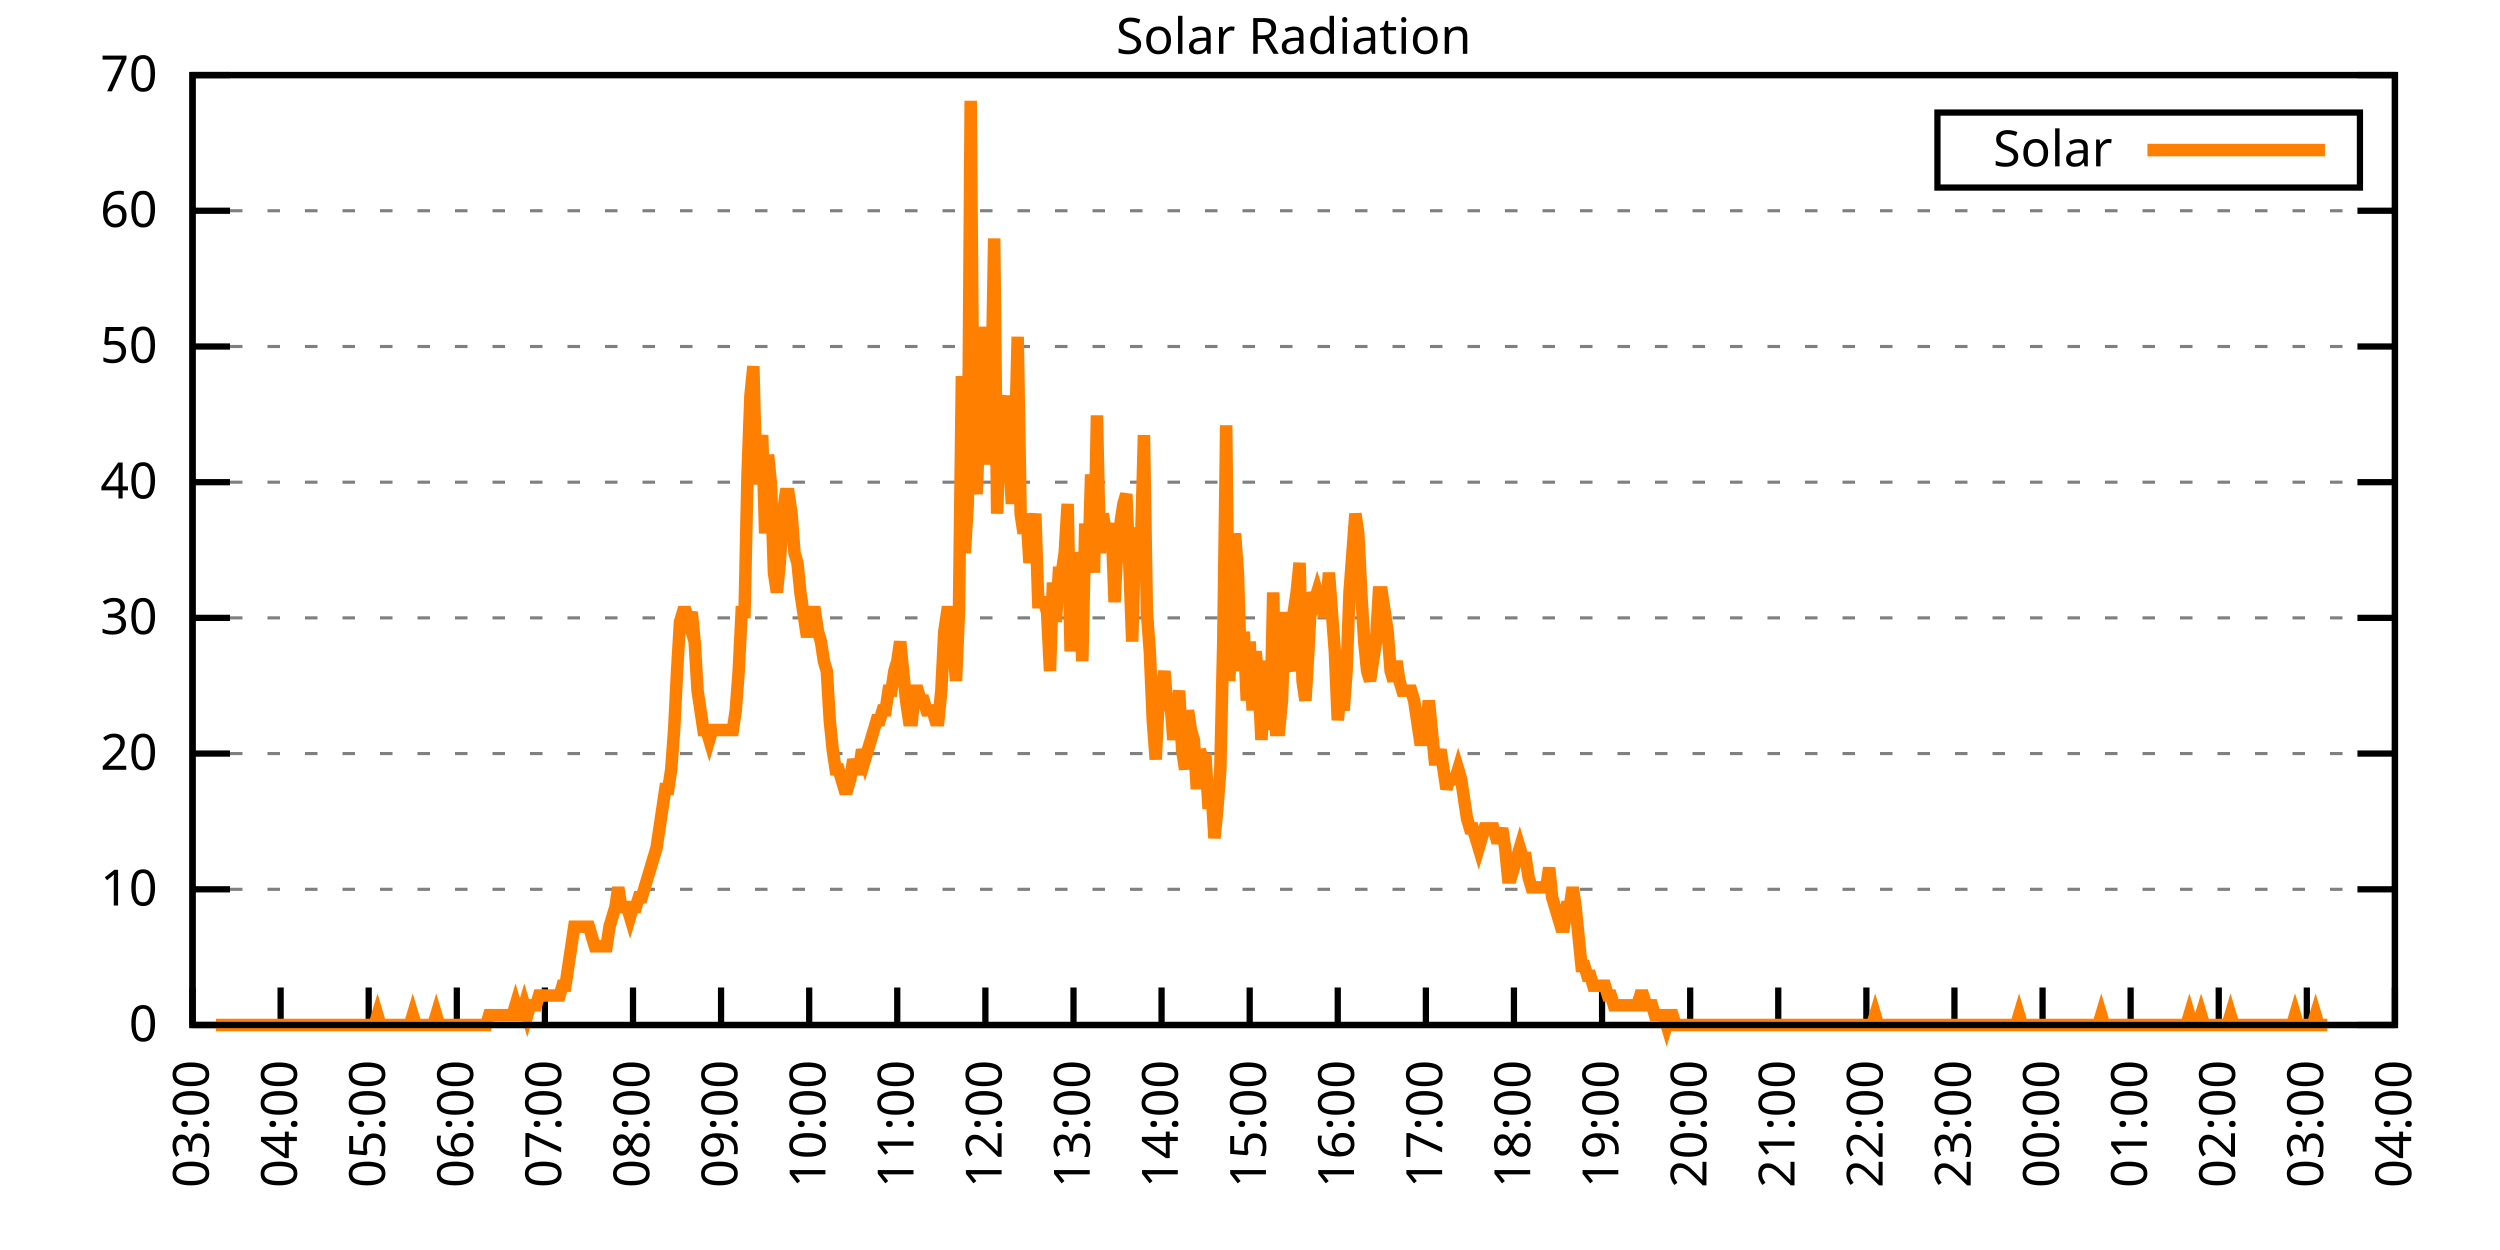
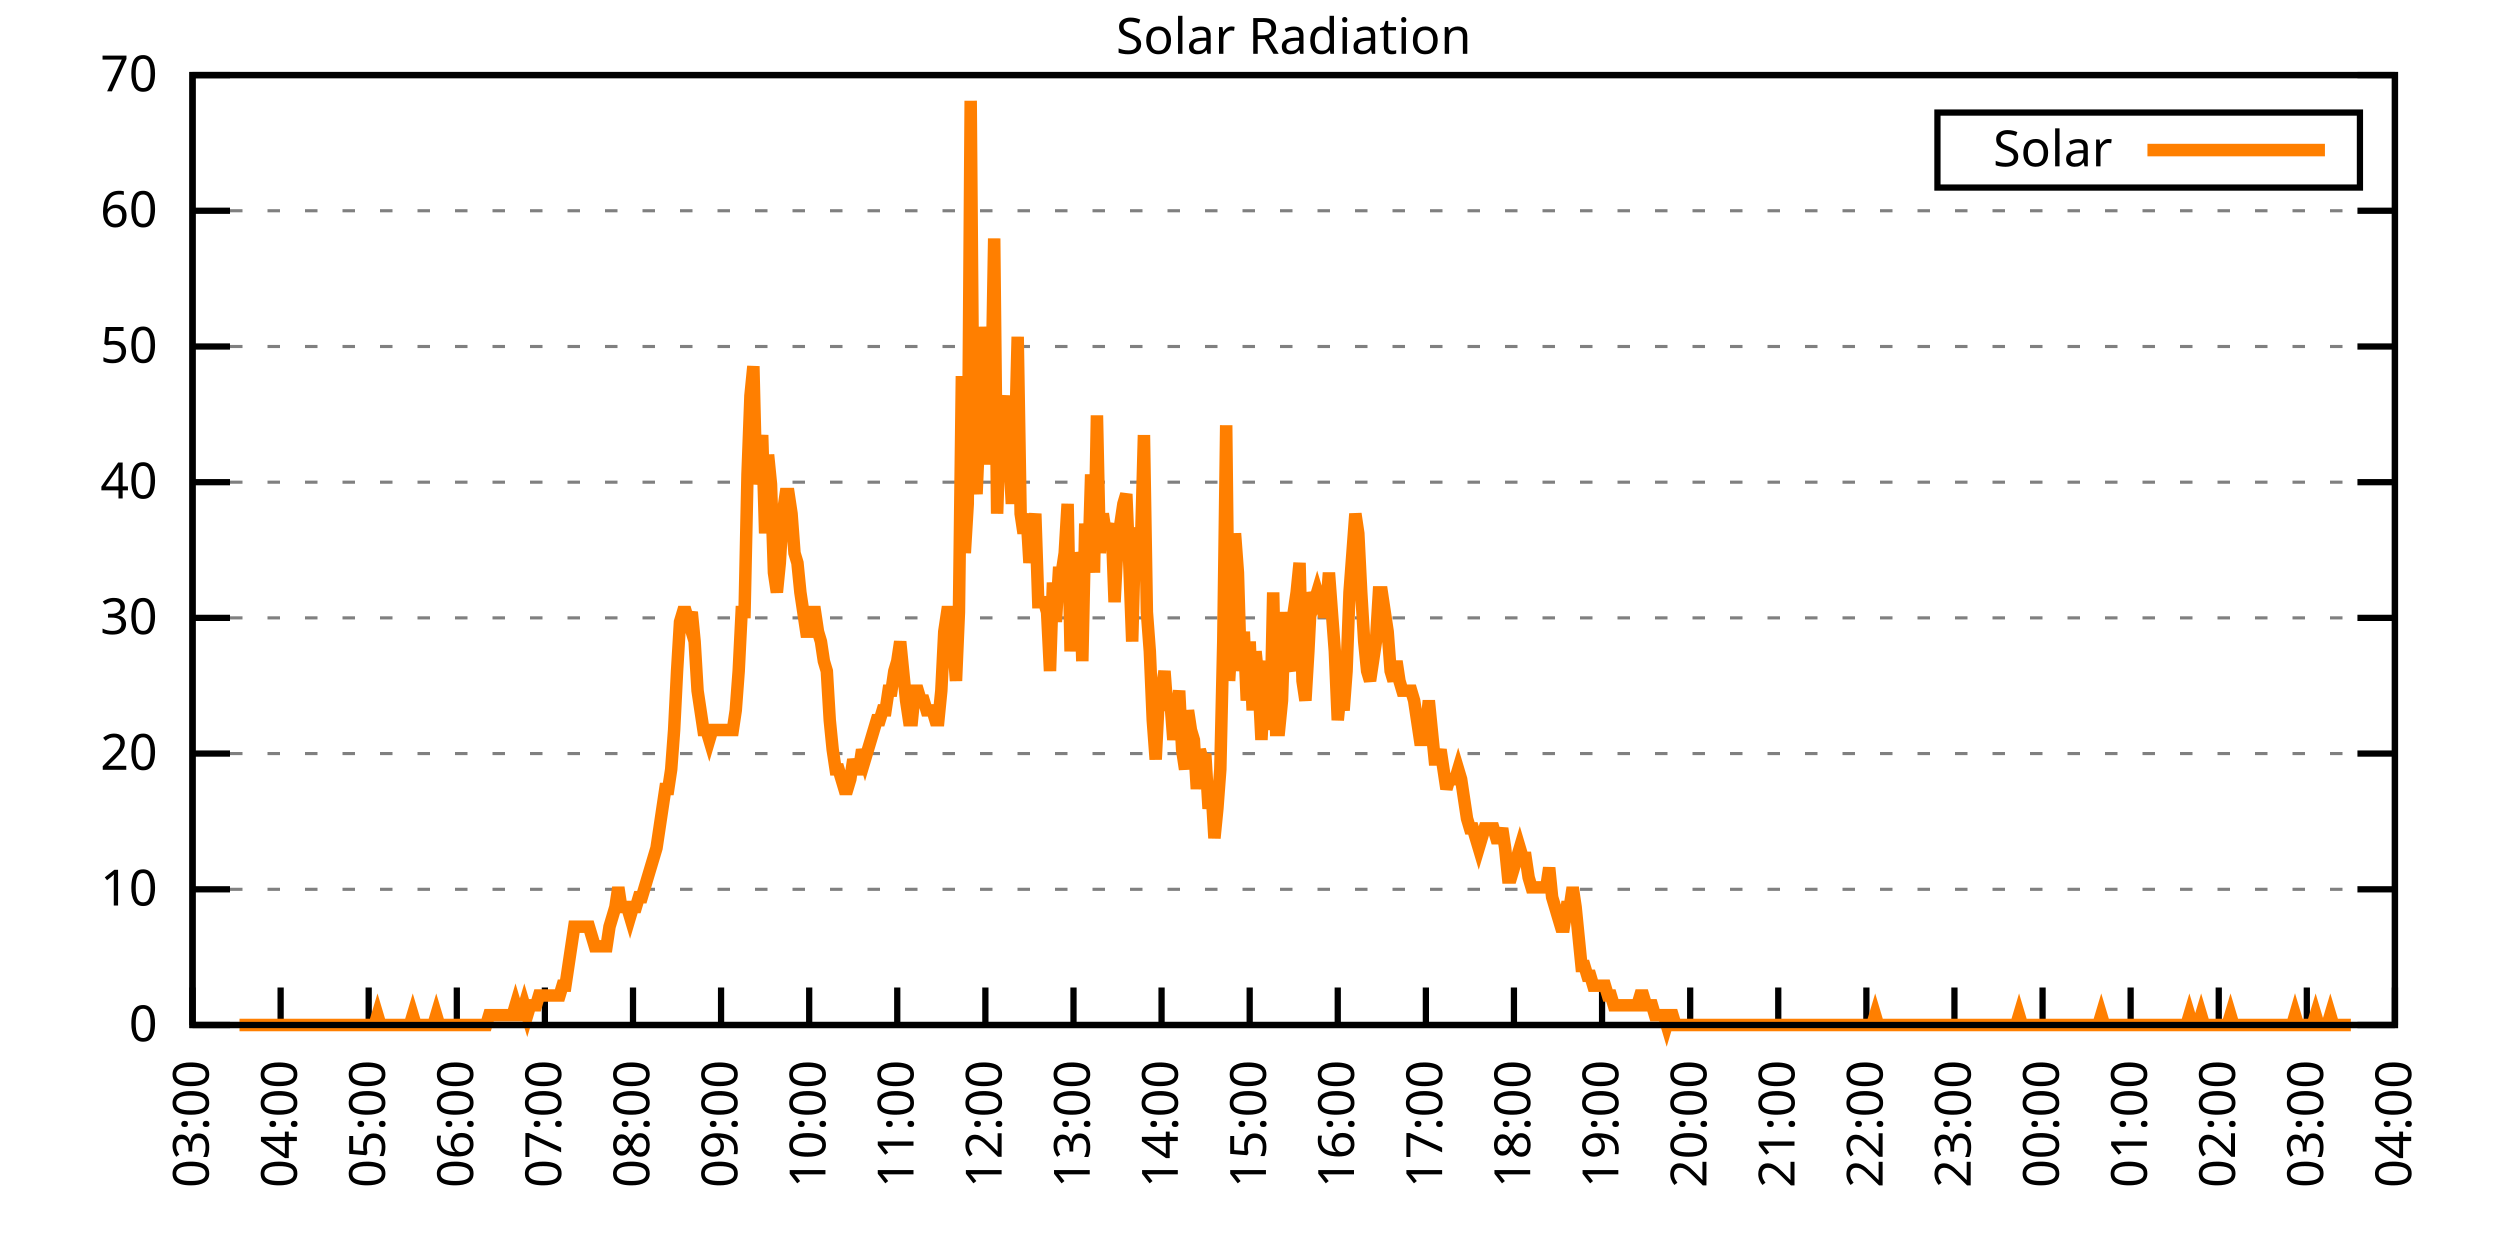
<svg xmlns="http://www.w3.org/2000/svg" xmlns:xlink="http://www.w3.org/1999/xlink" width="400" height="200" viewBox="0 0 400 200">
  <g id="gnuplot_canvas">
    <rect x="0" y="0" width="400" height="200" fill="none" />
    <defs>
      <circle id="gpDot" r="0.5" stroke-width="0.5" stroke="currentColor" />
      <path id="gpPt0" stroke-width="0.333" stroke="currentColor" d="M-1,0 h2 M0,-1 v2" />
      <path id="gpPt1" stroke-width="0.333" stroke="currentColor" d="M-1,-1 L1,1 M1,-1 L-1,1" />
      <path id="gpPt2" stroke-width="0.333" stroke="currentColor" d="M-1,0 L1,0 M0,-1 L0,1 M-1,-1 L1,1 M-1,1 L1,-1" />
      <rect id="gpPt3" stroke-width="0.333" stroke="currentColor" x="-1" y="-1" width="2" height="2" />
      <rect id="gpPt4" stroke-width="0.333" stroke="currentColor" fill="currentColor" x="-1" y="-1" width="2" height="2" />
      <circle id="gpPt5" stroke-width="0.333" stroke="currentColor" cx="0" cy="0" r="1" />
      <use xlink:href="#gpPt5" id="gpPt6" fill="currentColor" stroke="none" />
      <path id="gpPt7" stroke-width="0.333" stroke="currentColor" d="M0,-1.33 L-1.33,0.67 L1.33,0.67 z" />
      <use xlink:href="#gpPt7" id="gpPt8" fill="currentColor" stroke="none" />
      <use xlink:href="#gpPt7" id="gpPt9" stroke="currentColor" transform="rotate(180)" />
      <use xlink:href="#gpPt9" id="gpPt10" fill="currentColor" stroke="none" />
      <use xlink:href="#gpPt3" id="gpPt11" stroke="currentColor" transform="rotate(45)" />
      <use xlink:href="#gpPt11" id="gpPt12" fill="currentColor" stroke="none" />
      <path id="gpPt13" stroke-width="0.333" stroke="currentColor" d="M0,1.330 L1.265,0.411 L0.782,-1.067 L-0.782,-1.076 L-1.265,0.411 z" />
      <use xlink:href="#gpPt13" id="gpPt14" fill="currentColor" stroke="none" />
      <filter id="textbox" filterUnits="objectBoundingBox" x="0" y="0" height="1" width="1">
        <feFlood flood-color="white" flood-opacity="1" result="bgnd" />
        <feComposite in="SourceGraphic" in2="bgnd" operator="atop" />
      </filter>
      <filter id="greybox" filterUnits="objectBoundingBox" x="0" y="0" height="1" width="1">
        <feFlood flood-color="lightgrey" flood-opacity="1" result="grey" />
        <feComposite in="SourceGraphic" in2="grey" operator="atop" />
      </filter>
    </defs>
    <g fill="none" color="white" stroke="currentColor" stroke-width="1.00" stroke-linecap="butt" stroke-linejoin="miter">
</g>
    <g fill="none" color="black" stroke="currentColor" stroke-width="1.00" stroke-linecap="butt" stroke-linejoin="miter">
      <g stroke="none" shape-rendering="crispEdges">
        <polygon fill="rgb(255, 255, 255)" points="30.80,164.00 383.18,164.00 383.18,12.02 30.80,12.02 " />
      </g>
    </g>
    <g fill="none" color="black" stroke="currentColor" stroke-width="1.00" stroke-linecap="butt" stroke-linejoin="miter">
</g>
    <g fill="none" color="black" stroke="black" stroke-width="0.50" stroke-linecap="butt" stroke-linejoin="miter">
</g>
    <g fill="none" color="gray" stroke="currentColor" stroke-width="0.50" stroke-linecap="butt" stroke-linejoin="miter">
      <path stroke="gray" stroke-dasharray="2,4" class="gridline" d="M30.80,164.00 L383.19,164.00  " />
    </g>
    <g fill="none" color="gray" stroke="gray" stroke-width="1.00" stroke-linecap="butt" stroke-linejoin="miter">
</g>
    <g fill="none" color="black" stroke="currentColor" stroke-width="1.00" stroke-linecap="butt" stroke-linejoin="miter">
      <path stroke="black" d="M30.80,164.00 L36.80,164.00 M383.19,164.00 L377.19,164.00  " />
      <g transform="translate(25.20,166.60)" stroke="none" fill="black" font-family="Sans" font-size="8.00" text-anchor="end">
        <text>
          <tspan font-family="Sans"> 0</tspan>
        </text>
      </g>
    </g>
    <g fill="none" color="black" stroke="currentColor" stroke-width="1.00" stroke-linecap="butt" stroke-linejoin="miter">
</g>
    <g fill="none" color="black" stroke="black" stroke-width="0.50" stroke-linecap="butt" stroke-linejoin="miter">
</g>
    <g fill="none" color="gray" stroke="currentColor" stroke-width="0.50" stroke-linecap="butt" stroke-linejoin="miter">
      <path stroke="gray" stroke-dasharray="2,4" class="gridline" d="M30.80,142.29 L383.19,142.29  " />
    </g>
    <g fill="none" color="gray" stroke="gray" stroke-width="1.00" stroke-linecap="butt" stroke-linejoin="miter">
</g>
    <g fill="none" color="black" stroke="currentColor" stroke-width="1.00" stroke-linecap="butt" stroke-linejoin="miter">
      <path stroke="black" d="M30.80,142.29 L36.80,142.29 M383.19,142.29 L377.19,142.29  " />
      <g transform="translate(25.20,144.89)" stroke="none" fill="black" font-family="Sans" font-size="8.00" text-anchor="end">
        <text>
          <tspan font-family="Sans"> 10</tspan>
        </text>
      </g>
    </g>
    <g fill="none" color="black" stroke="currentColor" stroke-width="1.00" stroke-linecap="butt" stroke-linejoin="miter">
</g>
    <g fill="none" color="black" stroke="black" stroke-width="0.50" stroke-linecap="butt" stroke-linejoin="miter">
</g>
    <g fill="none" color="gray" stroke="currentColor" stroke-width="0.50" stroke-linecap="butt" stroke-linejoin="miter">
      <path stroke="gray" stroke-dasharray="2,4" class="gridline" d="M30.80,120.57 L383.19,120.57  " />
    </g>
    <g fill="none" color="gray" stroke="gray" stroke-width="1.00" stroke-linecap="butt" stroke-linejoin="miter">
</g>
    <g fill="none" color="black" stroke="currentColor" stroke-width="1.00" stroke-linecap="butt" stroke-linejoin="miter">
      <path stroke="black" d="M30.80,120.57 L36.80,120.57 M383.19,120.57 L377.19,120.57  " />
      <g transform="translate(25.20,123.17)" stroke="none" fill="black" font-family="Sans" font-size="8.00" text-anchor="end">
        <text>
          <tspan font-family="Sans"> 20</tspan>
        </text>
      </g>
    </g>
    <g fill="none" color="black" stroke="currentColor" stroke-width="1.00" stroke-linecap="butt" stroke-linejoin="miter">
</g>
    <g fill="none" color="black" stroke="black" stroke-width="0.50" stroke-linecap="butt" stroke-linejoin="miter">
</g>
    <g fill="none" color="gray" stroke="currentColor" stroke-width="0.50" stroke-linecap="butt" stroke-linejoin="miter">
      <path stroke="gray" stroke-dasharray="2,4" class="gridline" d="M30.80,98.86 L383.19,98.86  " />
    </g>
    <g fill="none" color="gray" stroke="gray" stroke-width="1.00" stroke-linecap="butt" stroke-linejoin="miter">
</g>
    <g fill="none" color="black" stroke="currentColor" stroke-width="1.00" stroke-linecap="butt" stroke-linejoin="miter">
      <path stroke="black" d="M30.80,98.86 L36.80,98.86 M383.19,98.86 L377.19,98.86  " />
      <g transform="translate(25.20,101.46)" stroke="none" fill="black" font-family="Sans" font-size="8.00" text-anchor="end">
        <text>
          <tspan font-family="Sans"> 30</tspan>
        </text>
      </g>
    </g>
    <g fill="none" color="black" stroke="currentColor" stroke-width="1.00" stroke-linecap="butt" stroke-linejoin="miter">
</g>
    <g fill="none" color="black" stroke="black" stroke-width="0.50" stroke-linecap="butt" stroke-linejoin="miter">
</g>
    <g fill="none" color="gray" stroke="currentColor" stroke-width="0.50" stroke-linecap="butt" stroke-linejoin="miter">
      <path stroke="gray" stroke-dasharray="2,4" class="gridline" d="M30.80,77.15 L383.19,77.15  " />
    </g>
    <g fill="none" color="gray" stroke="gray" stroke-width="1.00" stroke-linecap="butt" stroke-linejoin="miter">
</g>
    <g fill="none" color="black" stroke="currentColor" stroke-width="1.00" stroke-linecap="butt" stroke-linejoin="miter">
      <path stroke="black" d="M30.80,77.15 L36.80,77.15 M383.19,77.15 L377.19,77.15  " />
      <g transform="translate(25.20,79.75)" stroke="none" fill="black" font-family="Sans" font-size="8.00" text-anchor="end">
        <text>
          <tspan font-family="Sans"> 40</tspan>
        </text>
      </g>
    </g>
    <g fill="none" color="black" stroke="currentColor" stroke-width="1.00" stroke-linecap="butt" stroke-linejoin="miter">
</g>
    <g fill="none" color="black" stroke="black" stroke-width="0.50" stroke-linecap="butt" stroke-linejoin="miter">
</g>
    <g fill="none" color="gray" stroke="currentColor" stroke-width="0.50" stroke-linecap="butt" stroke-linejoin="miter">
      <path stroke="gray" stroke-dasharray="2,4" class="gridline" d="M30.80,55.44 L383.19,55.44  " />
    </g>
    <g fill="none" color="gray" stroke="gray" stroke-width="1.00" stroke-linecap="butt" stroke-linejoin="miter">
</g>
    <g fill="none" color="black" stroke="currentColor" stroke-width="1.00" stroke-linecap="butt" stroke-linejoin="miter">
      <path stroke="black" d="M30.80,55.44 L36.80,55.44 M383.19,55.44 L377.19,55.44  " />
      <g transform="translate(25.20,58.04)" stroke="none" fill="black" font-family="Sans" font-size="8.00" text-anchor="end">
        <text>
          <tspan font-family="Sans"> 50</tspan>
        </text>
      </g>
    </g>
    <g fill="none" color="black" stroke="currentColor" stroke-width="1.00" stroke-linecap="butt" stroke-linejoin="miter">
</g>
    <g fill="none" color="black" stroke="black" stroke-width="0.50" stroke-linecap="butt" stroke-linejoin="miter">
</g>
    <g fill="none" color="gray" stroke="currentColor" stroke-width="0.50" stroke-linecap="butt" stroke-linejoin="miter">
      <path stroke="gray" stroke-dasharray="2,4" class="gridline" d="M30.80,33.72 L383.19,33.72  " />
    </g>
    <g fill="none" color="gray" stroke="gray" stroke-width="1.00" stroke-linecap="butt" stroke-linejoin="miter">
</g>
    <g fill="none" color="black" stroke="currentColor" stroke-width="1.00" stroke-linecap="butt" stroke-linejoin="miter">
      <path stroke="black" d="M30.80,33.72 L36.80,33.72 M383.19,33.72 L377.19,33.72  " />
      <g transform="translate(25.20,36.32)" stroke="none" fill="black" font-family="Sans" font-size="8.00" text-anchor="end">
        <text>
          <tspan font-family="Sans"> 60</tspan>
        </text>
      </g>
    </g>
    <g fill="none" color="black" stroke="currentColor" stroke-width="1.00" stroke-linecap="butt" stroke-linejoin="miter">
</g>
    <g fill="none" color="black" stroke="black" stroke-width="0.50" stroke-linecap="butt" stroke-linejoin="miter">
</g>
    <g fill="none" color="gray" stroke="currentColor" stroke-width="0.50" stroke-linecap="butt" stroke-linejoin="miter">
      <path stroke="gray" stroke-dasharray="2,4" class="gridline" d="M30.80,12.01 L383.19,12.01  " />
    </g>
    <g fill="none" color="gray" stroke="gray" stroke-width="1.00" stroke-linecap="butt" stroke-linejoin="miter">
</g>
    <g fill="none" color="black" stroke="currentColor" stroke-width="1.00" stroke-linecap="butt" stroke-linejoin="miter">
      <path stroke="black" d="M30.80,12.01 L36.80,12.01 M383.19,12.01 L377.19,12.01  " />
      <g transform="translate(25.20,14.61)" stroke="none" fill="black" font-family="Sans" font-size="8.00" text-anchor="end">
        <text>
          <tspan font-family="Sans"> 70</tspan>
        </text>
      </g>
    </g>
    <g fill="none" color="black" stroke="currentColor" stroke-width="1.00" stroke-linecap="butt" stroke-linejoin="miter">
      <path stroke="black" d="M30.80,164.00 L30.80,158.00  " />
      <g transform="translate(33.40,169.60) rotate(270.00)" stroke="none" fill="black" font-family="Sans" font-size="8.00" text-anchor="end">
        <text>
          <tspan font-family="Sans">03:00</tspan>
        </text>
      </g>
    </g>
    <g fill="none" color="black" stroke="currentColor" stroke-width="1.00" stroke-linecap="butt" stroke-linejoin="miter">
      <path stroke="black" d="M44.90,164.00 L44.90,158.00  " />
      <g transform="translate(47.50,169.60) rotate(270.00)" stroke="none" fill="black" font-family="Sans" font-size="8.00" text-anchor="end">
        <text>
          <tspan font-family="Sans">04:00</tspan>
        </text>
      </g>
    </g>
    <g fill="none" color="black" stroke="currentColor" stroke-width="1.00" stroke-linecap="butt" stroke-linejoin="miter">
      <path stroke="black" d="M58.99,164.00 L58.99,158.00  " />
      <g transform="translate(61.59,169.60) rotate(270.00)" stroke="none" fill="black" font-family="Sans" font-size="8.00" text-anchor="end">
        <text>
          <tspan font-family="Sans">05:00</tspan>
        </text>
      </g>
    </g>
    <g fill="none" color="black" stroke="currentColor" stroke-width="1.00" stroke-linecap="butt" stroke-linejoin="miter">
      <path stroke="black" d="M73.09,164.00 L73.09,158.00  " />
      <g transform="translate(75.69,169.60) rotate(270.00)" stroke="none" fill="black" font-family="Sans" font-size="8.00" text-anchor="end">
        <text>
          <tspan font-family="Sans">06:00</tspan>
        </text>
      </g>
    </g>
    <g fill="none" color="black" stroke="currentColor" stroke-width="1.00" stroke-linecap="butt" stroke-linejoin="miter">
      <path stroke="black" d="M87.18,164.00 L87.18,158.00  " />
      <g transform="translate(89.78,169.60) rotate(270.00)" stroke="none" fill="black" font-family="Sans" font-size="8.00" text-anchor="end">
        <text>
          <tspan font-family="Sans">07:00</tspan>
        </text>
      </g>
    </g>
    <g fill="none" color="black" stroke="currentColor" stroke-width="1.00" stroke-linecap="butt" stroke-linejoin="miter">
      <path stroke="black" d="M101.28,164.00 L101.28,158.00  " />
      <g transform="translate(103.88,169.60) rotate(270.00)" stroke="none" fill="black" font-family="Sans" font-size="8.00" text-anchor="end">
        <text>
          <tspan font-family="Sans">08:00</tspan>
        </text>
      </g>
    </g>
    <g fill="none" color="black" stroke="currentColor" stroke-width="1.00" stroke-linecap="butt" stroke-linejoin="miter">
      <path stroke="black" d="M115.37,164.00 L115.37,158.00  " />
      <g transform="translate(117.97,169.60) rotate(270.00)" stroke="none" fill="black" font-family="Sans" font-size="8.00" text-anchor="end">
        <text>
          <tspan font-family="Sans">09:00</tspan>
        </text>
      </g>
    </g>
    <g fill="none" color="black" stroke="currentColor" stroke-width="1.00" stroke-linecap="butt" stroke-linejoin="miter">
      <path stroke="black" d="M129.47,164.00 L129.47,158.00  " />
      <g transform="translate(132.07,169.60) rotate(270.00)" stroke="none" fill="black" font-family="Sans" font-size="8.00" text-anchor="end">
        <text>
          <tspan font-family="Sans">10:00</tspan>
        </text>
      </g>
    </g>
    <g fill="none" color="black" stroke="currentColor" stroke-width="1.00" stroke-linecap="butt" stroke-linejoin="miter">
      <path stroke="black" d="M143.56,164.00 L143.56,158.00  " />
      <g transform="translate(146.16,169.60) rotate(270.00)" stroke="none" fill="black" font-family="Sans" font-size="8.00" text-anchor="end">
        <text>
          <tspan font-family="Sans">11:00</tspan>
        </text>
      </g>
    </g>
    <g fill="none" color="black" stroke="currentColor" stroke-width="1.00" stroke-linecap="butt" stroke-linejoin="miter">
      <path stroke="black" d="M157.66,164.00 L157.66,158.00  " />
      <g transform="translate(160.26,169.60) rotate(270.00)" stroke="none" fill="black" font-family="Sans" font-size="8.00" text-anchor="end">
        <text>
          <tspan font-family="Sans">12:00</tspan>
        </text>
      </g>
    </g>
    <g fill="none" color="black" stroke="currentColor" stroke-width="1.00" stroke-linecap="butt" stroke-linejoin="miter">
      <path stroke="black" d="M171.76,164.00 L171.76,158.00  " />
      <g transform="translate(174.36,169.60) rotate(270.00)" stroke="none" fill="black" font-family="Sans" font-size="8.00" text-anchor="end">
        <text>
          <tspan font-family="Sans">13:00</tspan>
        </text>
      </g>
    </g>
    <g fill="none" color="black" stroke="currentColor" stroke-width="1.00" stroke-linecap="butt" stroke-linejoin="miter">
      <path stroke="black" d="M185.85,164.00 L185.85,158.00  " />
      <g transform="translate(188.45,169.60) rotate(270.00)" stroke="none" fill="black" font-family="Sans" font-size="8.00" text-anchor="end">
        <text>
          <tspan font-family="Sans">14:00</tspan>
        </text>
      </g>
    </g>
    <g fill="none" color="black" stroke="currentColor" stroke-width="1.00" stroke-linecap="butt" stroke-linejoin="miter">
      <path stroke="black" d="M199.95,164.00 L199.95,158.00  " />
      <g transform="translate(202.55,169.60) rotate(270.00)" stroke="none" fill="black" font-family="Sans" font-size="8.00" text-anchor="end">
        <text>
          <tspan font-family="Sans">15:00</tspan>
        </text>
      </g>
    </g>
    <g fill="none" color="black" stroke="currentColor" stroke-width="1.00" stroke-linecap="butt" stroke-linejoin="miter">
      <path stroke="black" d="M214.04,164.00 L214.04,158.00  " />
      <g transform="translate(216.64,169.60) rotate(270.00)" stroke="none" fill="black" font-family="Sans" font-size="8.00" text-anchor="end">
        <text>
          <tspan font-family="Sans">16:00</tspan>
        </text>
      </g>
    </g>
    <g fill="none" color="black" stroke="currentColor" stroke-width="1.00" stroke-linecap="butt" stroke-linejoin="miter">
      <path stroke="black" d="M228.14,164.00 L228.14,158.00  " />
      <g transform="translate(230.74,169.60) rotate(270.00)" stroke="none" fill="black" font-family="Sans" font-size="8.00" text-anchor="end">
        <text>
          <tspan font-family="Sans">17:00</tspan>
        </text>
      </g>
    </g>
    <g fill="none" color="black" stroke="currentColor" stroke-width="1.00" stroke-linecap="butt" stroke-linejoin="miter">
      <path stroke="black" d="M242.23,164.00 L242.23,158.00  " />
      <g transform="translate(244.83,169.60) rotate(270.00)" stroke="none" fill="black" font-family="Sans" font-size="8.00" text-anchor="end">
        <text>
          <tspan font-family="Sans">18:00</tspan>
        </text>
      </g>
    </g>
    <g fill="none" color="black" stroke="currentColor" stroke-width="1.00" stroke-linecap="butt" stroke-linejoin="miter">
      <path stroke="black" d="M256.33,164.00 L256.33,158.00  " />
      <g transform="translate(258.93,169.60) rotate(270.00)" stroke="none" fill="black" font-family="Sans" font-size="8.00" text-anchor="end">
        <text>
          <tspan font-family="Sans">19:00</tspan>
        </text>
      </g>
    </g>
    <g fill="none" color="black" stroke="currentColor" stroke-width="1.00" stroke-linecap="butt" stroke-linejoin="miter">
      <path stroke="black" d="M270.43,164.00 L270.43,158.00  " />
      <g transform="translate(273.03,169.60) rotate(270.00)" stroke="none" fill="black" font-family="Sans" font-size="8.00" text-anchor="end">
        <text>
          <tspan font-family="Sans">20:00</tspan>
        </text>
      </g>
    </g>
    <g fill="none" color="black" stroke="currentColor" stroke-width="1.00" stroke-linecap="butt" stroke-linejoin="miter">
      <path stroke="black" d="M284.52,164.00 L284.52,158.00  " />
      <g transform="translate(287.12,169.60) rotate(270.00)" stroke="none" fill="black" font-family="Sans" font-size="8.00" text-anchor="end">
        <text>
          <tspan font-family="Sans">21:00</tspan>
        </text>
      </g>
    </g>
    <g fill="none" color="black" stroke="currentColor" stroke-width="1.00" stroke-linecap="butt" stroke-linejoin="miter">
      <path stroke="black" d="M298.62,164.00 L298.62,158.00  " />
      <g transform="translate(301.22,169.60) rotate(270.00)" stroke="none" fill="black" font-family="Sans" font-size="8.00" text-anchor="end">
        <text>
          <tspan font-family="Sans">22:00</tspan>
        </text>
      </g>
    </g>
    <g fill="none" color="black" stroke="currentColor" stroke-width="1.00" stroke-linecap="butt" stroke-linejoin="miter">
      <path stroke="black" d="M312.71,164.00 L312.71,158.00  " />
      <g transform="translate(315.31,169.60) rotate(270.00)" stroke="none" fill="black" font-family="Sans" font-size="8.00" text-anchor="end">
        <text>
          <tspan font-family="Sans">23:00</tspan>
        </text>
      </g>
    </g>
    <g fill="none" color="black" stroke="currentColor" stroke-width="1.00" stroke-linecap="butt" stroke-linejoin="miter">
      <path stroke="black" d="M326.81,164.00 L326.81,158.00  " />
      <g transform="translate(329.41,169.60) rotate(270.00)" stroke="none" fill="black" font-family="Sans" font-size="8.00" text-anchor="end">
        <text>
          <tspan font-family="Sans">00:00</tspan>
        </text>
      </g>
    </g>
    <g fill="none" color="black" stroke="currentColor" stroke-width="1.00" stroke-linecap="butt" stroke-linejoin="miter">
      <path stroke="black" d="M340.90,164.00 L340.90,158.00  " />
      <g transform="translate(343.50,169.60) rotate(270.00)" stroke="none" fill="black" font-family="Sans" font-size="8.00" text-anchor="end">
        <text>
          <tspan font-family="Sans">01:00</tspan>
        </text>
      </g>
    </g>
    <g fill="none" color="black" stroke="currentColor" stroke-width="1.00" stroke-linecap="butt" stroke-linejoin="miter">
      <path stroke="black" d="M355.00,164.00 L355.00,158.00  " />
      <g transform="translate(357.60,169.60) rotate(270.00)" stroke="none" fill="black" font-family="Sans" font-size="8.00" text-anchor="end">
        <text>
          <tspan font-family="Sans">02:00</tspan>
        </text>
      </g>
    </g>
    <g fill="none" color="black" stroke="currentColor" stroke-width="1.00" stroke-linecap="butt" stroke-linejoin="miter">
      <path stroke="black" d="M369.09,164.00 L369.09,158.00  " />
      <g transform="translate(371.69,169.60) rotate(270.00)" stroke="none" fill="black" font-family="Sans" font-size="8.00" text-anchor="end">
        <text>
          <tspan font-family="Sans">03:00</tspan>
        </text>
      </g>
    </g>
    <g fill="none" color="black" stroke="currentColor" stroke-width="1.00" stroke-linecap="butt" stroke-linejoin="miter">
      <path stroke="black" d="M383.19,164.00 L383.19,158.00  " />
      <g transform="translate(385.79,169.60) rotate(270.00)" stroke="none" fill="black" font-family="Sans" font-size="8.00" text-anchor="end">
        <text>
          <tspan font-family="Sans">04:00</tspan>
        </text>
      </g>
    </g>
    <g fill="none" color="black" stroke="currentColor" stroke-width="1.00" stroke-linecap="butt" stroke-linejoin="miter">
</g>
    <g fill="none" color="black" stroke="currentColor" stroke-width="1.00" stroke-linecap="butt" stroke-linejoin="miter">
      <path stroke="black" d="M30.80,12.01 L30.80,164.00 L383.19,164.00 L383.19,12.01 L30.80,12.01 Z  " />
    </g>
    <g fill="none" color="black" stroke="currentColor" stroke-width="1.00" stroke-linecap="butt" stroke-linejoin="miter">
</g>
    <g fill="none" color="black" stroke="currentColor" stroke-width="1.00" stroke-linecap="butt" stroke-linejoin="miter">
      <path stroke="black" d="M309.99,30.01 L309.99,18.01 L377.59,18.01 L377.59,30.01 L309.99,30.01 Z  " />
    </g>
    <g id="Solar_Radiation_plot_1">
      <g fill="none" color="white" stroke="black" stroke-width="2.00" stroke-linecap="butt" stroke-linejoin="miter">
</g>
      <g fill="none" color="black" stroke="currentColor" stroke-width="2.00" stroke-linecap="butt" stroke-linejoin="miter">
        <g transform="translate(337.99,26.61)" stroke="none" fill="black" font-family="Sans" font-size="8.00" text-anchor="end">
          <text>
            <tspan font-family="Sans">Solar</tspan>
          </text>
        </g>
      </g>
      <g fill="none" color="black" stroke="currentColor" stroke-width="2.00" stroke-linecap="butt" stroke-linejoin="miter">
-         <path stroke="rgb(255, 127,   0)" d="M343.59,24.01 L371.99,24.01 M34.56,164.00 L35.03,164.00 L35.50,164.00 L35.97,164.00 L36.44,164.00 L36.91,164.00   L37.38,164.00 L37.85,164.00 L38.32,164.00 L38.79,164.00 L39.26,164.00 L39.73,164.00 L40.20,164.00 L40.67,164.00   L41.14,164.00 L41.61,164.00 L42.08,164.00 L42.55,164.00 L43.02,164.00 L43.49,164.00 L43.96,164.00 L44.43,164.00   L44.90,164.00 L45.37,164.00 L45.84,164.00 L46.31,164.00 L46.78,164.00 L47.24,164.00 L47.71,164.00 L48.18,164.00   L48.65,164.00 L49.12,164.00 L49.59,164.00 L50.06,164.00 L50.53,164.00 L51.00,164.00 L51.47,164.00 L51.94,164.00   L52.41,164.00 L52.88,164.00 L53.35,164.00 L53.82,164.00 L54.29,164.00 L54.76,164.00 L55.23,164.00 L55.70,164.00   L56.17,164.00 L56.64,164.00 L57.11,164.00 L57.58,164.00 L58.05,164.00 L58.52,164.00 L58.99,164.00 L59.46,164.00   L59.93,164.00 L60.40,162.43 L60.87,164.00 L61.34,164.00 L61.81,164.00 L62.28,164.00 L62.75,164.00 L63.22,164.00   L63.69,164.00 L64.16,164.00 L64.63,164.00 L65.10,164.00 L65.57,164.00 L66.04,162.43 L66.51,164.00 L66.98,164.00   L67.45,164.00 L67.92,164.00 L68.39,164.00 L68.86,164.00 L69.33,164.00 L69.80,162.43 L70.27,164.00 L70.74,164.00   L71.21,164.00 L71.68,164.00 L72.15,164.00 L72.62,164.00 L73.09,164.00 L73.56,164.00 L74.03,164.00 L74.50,164.00   L74.97,164.00 L75.44,164.00 L75.91,164.00 L76.38,164.00 L76.85,164.00 L77.32,164.00 L77.79,164.00 L78.26,162.43   L78.73,162.43 L79.19,162.43 L79.66,162.43 L80.13,162.43 L80.60,162.43 L81.07,162.43 L81.54,162.43 L82.01,162.43   L82.48,160.85 L82.95,162.43 L83.42,162.43 L83.89,160.85 L84.36,162.43 L84.83,160.85 L85.30,160.85 L85.77,160.85   L86.24,159.28 L86.71,159.28 L87.18,159.28 L87.65,159.28 L88.12,159.28 L88.59,159.28 L89.06,159.28 L89.53,159.28   L90.00,157.71 L90.47,157.71 L90.94,154.56 L91.41,151.41 L91.88,148.27 L92.35,148.27 L92.82,148.27 L93.29,148.27   L93.76,148.27 L94.23,148.27 L94.70,149.84 L95.17,151.41 L95.64,151.41 L96.11,151.41 L96.58,151.41 L97.05,151.41   L97.52,148.27 L97.99,146.70 L98.46,145.12 L98.93,141.98 L99.40,145.12 L99.87,145.12 L100.34,145.12 L100.81,146.70   L101.28,145.12 L101.75,145.12 L102.22,143.55 L102.69,143.55 L103.16,141.98 L103.63,140.40 L104.10,138.83 L104.57,137.26   L105.04,135.68 L105.51,132.54 L105.98,129.39 L106.45,126.24 L106.92,126.24 L107.39,123.10 L107.86,116.80 L108.33,107.37   L108.80,99.50 L109.27,97.93 L109.74,97.93 L110.21,99.50 L110.68,97.93 L111.14,102.65 L111.61,110.51 L112.08,113.66   L112.55,116.80 L113.02,116.80 L113.49,118.38 L113.96,116.80 L114.43,116.80 L114.90,116.80 L115.37,116.80 L115.84,116.80   L116.31,116.80 L116.78,116.80 L117.25,116.80 L117.72,113.66 L118.19,107.37 L118.66,97.93 L119.13,97.93 L119.60,75.90   L120.07,63.32 L120.54,58.60 L121.01,77.48 L121.48,74.33 L121.95,69.61 L122.42,85.34 L122.89,72.76 L123.36,77.48   L123.83,91.63 L124.30,94.78 L124.77,90.06 L125.24,82.19 L125.71,79.05 L126.18,79.05 L126.65,82.19 L127.12,88.49   L127.59,90.06 L128.06,94.78 L128.53,97.93 L129.00,101.07 L129.47,101.07 L129.94,97.93 L130.41,97.93 L130.88,101.07   L131.35,102.65 L131.82,105.79 L132.29,107.37 L132.76,115.23 L133.23,119.95 L133.70,123.10 L134.17,123.10 L134.64,124.67   L135.11,126.24 L135.58,126.24 L136.05,124.67 L136.52,121.52 L136.99,123.10 L137.46,123.10 L137.93,119.95 L138.40,121.52   L138.87,119.95 L139.34,118.38 L139.81,116.80 L140.28,115.23 L140.75,115.23 L141.22,113.66 L141.69,113.66 L142.16,110.51   L142.63,110.51 L143.09,107.37 L143.56,105.79 L144.03,102.65 L144.50,107.37 L144.97,112.09 L145.44,115.23 L145.91,115.23   L146.38,110.51 L146.85,110.51 L147.32,112.09 L147.79,112.09 L148.26,113.66 L148.73,113.66 L149.20,113.66 L149.67,115.23   L150.14,115.23 L150.61,110.51 L151.08,101.07 L151.55,97.93 L152.02,97.93 L152.49,102.65 L152.96,108.94 L153.43,97.93   L153.90,60.17 L154.37,88.49 L154.84,80.62 L155.31,16.12 L155.78,74.33 L156.25,79.05 L156.72,68.04 L157.19,52.30   L157.66,60.17 L158.13,74.33 L158.60,64.89 L159.07,38.15 L159.54,82.19 L160.01,68.04 L160.48,66.46 L160.95,63.32   L161.42,71.18 L161.89,80.62 L162.36,72.76 L162.83,53.88 L163.30,82.19 L163.77,85.34 L164.24,82.19 L164.71,90.06   L165.18,85.34 L165.65,82.19 L166.12,96.35 L166.59,96.35 L167.06,96.35 L167.53,97.93 L168.00,107.37 L168.47,93.21   L168.94,99.50 L169.41,91.63 L169.88,91.63 L170.35,88.49 L170.82,80.62 L171.29,104.22 L171.76,93.21 L172.23,88.49   L172.70,90.06 L173.17,105.79 L173.64,83.77 L174.11,91.63 L174.58,75.90 L175.04,91.63 L175.51,66.46 L175.98,88.49   L176.45,82.19 L176.92,85.34 L177.39,85.34 L177.86,83.77 L178.33,96.35 L178.80,86.91 L179.27,83.77 L179.74,80.62   L180.21,79.05 L180.68,90.06 L181.15,102.65 L181.62,85.34 L182.09,85.34 L182.56,86.91 L183.03,69.61 L183.50,97.93   L183.97,104.22 L184.44,115.23 L184.91,121.52 L185.38,112.09 L185.85,110.51 L186.32,107.37 L186.79,113.66 L187.26,112.09   L187.73,118.38 L188.20,113.66 L188.67,110.51 L189.14,119.95 L189.61,123.10 L190.08,113.66 L190.55,116.80 L191.02,118.38   L191.49,126.24 L191.96,119.95 L192.43,121.52 L192.90,121.52 L193.37,129.39 L193.84,126.24 L194.31,134.11 L194.78,129.39   L195.25,123.10 L195.72,102.65 L196.19,68.04 L196.66,108.94 L197.13,101.07 L197.60,85.34 L198.07,91.63 L198.54,107.37   L199.01,101.07 L199.48,112.09 L199.95,102.65 L200.42,113.66 L200.89,104.22 L201.36,108.94 L201.83,118.38 L202.30,108.94   L202.77,105.79 L203.24,116.80 L203.71,94.78 L204.18,116.80 L204.65,116.80 L205.12,112.09 L205.59,97.93 L206.06,105.79   L206.53,107.37 L207.00,97.93 L207.46,94.78 L207.93,90.06 L208.40,108.94 L208.87,112.09 L209.34,104.22 L209.81,94.78   L210.28,96.35 L210.75,94.78 L211.22,96.35 L211.69,97.93 L212.16,97.93 L212.63,91.63 L213.10,97.93 L213.57,104.22   L214.04,115.23 L214.51,110.51 L214.98,113.66 L215.45,107.37 L215.92,94.78 L216.39,88.49 L216.86,82.19 L217.33,85.34   L217.80,94.78 L218.27,102.65 L218.74,107.37 L219.21,108.94 L219.68,105.79 L220.15,102.65 L220.62,94.78 L221.09,94.78   L221.56,97.93 L222.03,101.07 L222.50,107.37 L222.97,108.94 L223.44,105.79 L223.91,108.94 L224.38,110.51 L224.85,110.51   L225.32,110.51 L225.79,110.51 L226.26,112.09 L226.73,115.23 L227.20,118.38 L227.67,118.38 L228.14,116.80 L228.61,112.09   L229.08,116.80 L229.55,121.52 L230.02,121.52 L230.49,119.95 L230.96,123.10 L231.43,126.24 L231.90,124.67 L232.37,124.67   L232.84,124.67 L233.31,123.10 L233.78,124.67 L234.25,127.82 L234.72,130.96 L235.19,132.54 L235.66,132.54 L236.13,134.11   L236.60,135.68 L237.07,134.11 L237.54,132.54 L238.01,132.54 L238.48,132.54 L238.95,132.54 L239.41,134.11 L239.88,134.11   L240.35,132.54 L240.82,135.68 L241.29,140.40 L241.76,140.40 L242.23,138.83 L242.70,137.26 L243.17,135.68 L243.64,137.26   L244.11,137.26 L244.58,140.40 L245.05,141.98 L245.52,141.98 L245.99,141.98 L246.46,141.98 L246.93,141.98 L247.40,141.98   L247.87,138.83 L248.34,143.55 L248.81,145.12 L249.28,146.70 L249.75,148.27 L250.22,148.27 L250.69,145.12 L251.16,145.12   L251.63,141.98 L252.10,145.12 L252.57,149.84 L253.04,154.56 L253.51,154.56 L253.98,156.13 L254.45,156.13 L254.92,157.71   L255.39,157.71 L255.86,157.71 L256.33,157.71 L256.80,157.71 L257.27,159.28 L257.74,159.28 L258.21,160.85 L258.68,160.85   L259.15,160.85 L259.62,160.85 L260.09,160.85 L260.56,160.85 L261.03,160.85 L261.50,160.85 L261.97,160.85 L262.44,159.28   L262.91,159.28 L263.38,160.85 L263.85,160.85 L264.32,160.85 L264.79,162.43 L265.26,162.43 L265.73,162.43 L266.20,162.43   L266.67,164.00 L267.14,162.43 L267.61,162.43 L268.08,164.00 L268.55,164.00 L269.02,164.00 L269.49,164.00 L269.96,164.00   L270.43,164.00 L270.90,164.00 L271.36,164.00 L271.83,164.00 L272.30,164.00 L272.77,164.00 L273.24,164.00 L273.71,164.00   L274.18,164.00 L274.65,164.00 L275.12,164.00 L275.59,164.00 L276.06,164.00 L276.53,164.00 L277.00,164.00 L277.47,164.00   L277.94,164.00 L278.41,164.00 L278.88,164.00 L279.35,164.00 L279.82,164.00 L280.29,164.00 L280.76,164.00 L281.23,164.00   L281.70,164.00 L282.17,164.00 L282.64,164.00 L283.11,164.00 L283.58,164.00 L284.05,164.00 L284.52,164.00 L284.99,164.00   L285.46,164.00 L285.93,164.00 L286.40,164.00 L286.87,164.00 L287.34,164.00 L287.81,164.00 L288.28,164.00 L288.75,164.00   L289.22,164.00 L289.69,164.00 L290.16,164.00 L290.63,164.00 L291.10,164.00 L291.57,164.00 L292.04,164.00 L292.51,164.00   L292.98,164.00 L293.45,164.00 L293.92,164.00 L294.39,164.00 L294.86,164.00 L295.33,164.00 L295.80,164.00 L296.27,164.00   L296.74,164.00 L297.21,164.00 L297.68,164.00 L298.15,164.00 L298.62,164.00 L299.09,164.00 L299.56,164.00 L300.03,162.43   L300.50,164.00 L300.97,164.00 L301.44,164.00 L301.91,164.00 L302.38,164.00 L302.85,164.00 L303.31,164.00 L303.78,164.00   L304.25,164.00 L304.72,164.00 L305.19,164.00 L305.66,164.00 L306.13,164.00 L306.60,164.00 L307.07,164.00 L307.54,164.00   L308.01,164.00 L308.48,164.00 L308.95,164.00 L309.42,164.00 L309.89,164.00 L310.36,164.00 L310.83,164.00 L311.30,164.00   L311.77,164.00 L312.24,164.00 L312.71,164.00 L313.18,164.00 L313.65,164.00 L314.12,164.00 L314.59,164.00 L315.06,164.00   L315.53,164.00 L316.00,164.00 L316.47,164.00 L316.94,164.00 L317.41,164.00 L317.88,164.00 L318.35,164.00 L318.82,164.00   L319.29,164.00 L319.76,164.00 L320.23,164.00 L320.70,164.00 L321.17,164.00 L321.64,164.00 L322.11,164.00 L322.58,164.00   L323.05,162.43 L323.52,164.00 L323.99,164.00 L324.46,164.00 L324.93,164.00 L325.40,164.00 L325.87,164.00 L326.34,164.00   L326.81,164.00 L327.28,164.00 L327.75,164.00 L328.22,164.00 L328.69,164.00 L329.16,164.00 L329.63,164.00 L330.10,164.00   L330.57,164.00 L331.04,164.00 L331.51,164.00 L331.98,164.00 L332.45,164.00 L332.92,164.00 L333.39,164.00 L333.86,164.00   L334.33,164.00 L334.80,164.00 L335.26,164.00 L335.73,164.00 L336.20,162.43 L336.67,164.00 L337.14,164.00 L337.61,164.00   L338.08,164.00 L338.55,164.00 L339.02,164.00 L339.49,164.00 L339.96,164.00 L340.43,164.00 L340.90,164.00 L341.37,164.00   L341.84,164.00 L342.31,164.00 L342.78,164.00 L343.25,164.00 L343.72,164.00 L344.19,164.00 L344.66,164.00 L345.13,164.00   L345.60,164.00 L346.07,164.00 L346.54,164.00 L347.01,164.00 L347.48,164.00 L347.95,164.00 L348.42,164.00 L348.89,164.00   L349.36,164.00 L349.83,164.00 L350.30,162.43 L350.77,164.00 L351.24,164.00 L351.71,164.00 L352.18,162.43 L352.65,164.00   L353.12,164.00 L353.59,164.00 L354.06,164.00 L354.53,164.00 L355.00,164.00 L355.47,164.00 L355.94,164.00 L356.41,164.00   L356.88,162.43 L357.35,164.00 L357.82,164.00 L358.29,164.00 L358.76,164.00 L359.23,164.00 L359.70,164.00 L360.17,164.00   L360.64,164.00 L361.11,164.00 L361.58,164.00 L362.05,164.00 L362.52,164.00 L362.99,164.00 L363.46,164.00 L363.93,164.00   L364.40,164.00 L364.87,164.00 L365.34,164.00 L365.81,164.00 L366.28,164.00 L366.75,164.00 L367.21,162.43 L367.68,164.00   L368.15,164.00 L368.62,164.00 L369.09,164.00 L369.56,164.00 L370.03,164.00 L370.50,162.43 L370.97,164.00 L371.44,164.00   L371.91,164.00 L372.38,164.00  " />
+         <path stroke="rgb(255, 127,   0)" d="M343.59,24.01 L371.99,24.01 M38.32,164.00 L38.79,164.00 L39.26,164.00 L39.73,164.00 L40.20,164.00 L40.67,164.00   L41.14,164.00 L41.61,164.00 L42.08,164.00 L42.55,164.00 L43.02,164.00 L43.49,164.00 L43.96,164.00 L44.43,164.00   L44.90,164.00 L45.37,164.00 L45.84,164.00 L46.31,164.00 L46.78,164.00 L47.24,164.00 L47.71,164.00 L48.18,164.00   L48.65,164.00 L49.12,164.00 L49.59,164.00 L50.06,164.00 L50.53,164.00 L51.00,164.00 L51.47,164.00 L51.94,164.00   L52.41,164.00 L52.88,164.00 L53.35,164.00 L53.82,164.00 L54.29,164.00 L54.76,164.00 L55.23,164.00 L55.70,164.00   L56.17,164.00 L56.64,164.00 L57.11,164.00 L57.58,164.00 L58.05,164.00 L58.52,164.00 L58.99,164.00 L59.46,164.00   L59.93,164.00 L60.40,162.43 L60.87,164.00 L61.34,164.00 L61.81,164.00 L62.28,164.00 L62.75,164.00 L63.22,164.00   L63.69,164.00 L64.16,164.00 L64.63,164.00 L65.10,164.00 L65.57,164.00 L66.04,162.43 L66.51,164.00 L66.98,164.00   L67.45,164.00 L67.92,164.00 L68.39,164.00 L68.86,164.00 L69.33,164.00 L69.80,162.43 L70.27,164.00 L70.74,164.00   L71.21,164.00 L71.68,164.00 L72.15,164.00 L72.62,164.00 L73.09,164.00 L73.56,164.00 L74.03,164.00 L74.50,164.00   L74.97,164.00 L75.44,164.00 L75.91,164.00 L76.38,164.00 L76.85,164.00 L77.32,164.00 L77.79,164.00 L78.26,162.43   L78.73,162.43 L79.19,162.43 L79.66,162.43 L80.13,162.43 L80.60,162.43 L81.07,162.43 L81.54,162.43 L82.01,162.43   L82.48,160.85 L82.95,162.43 L83.42,162.43 L83.89,160.85 L84.36,162.43 L84.83,160.85 L85.30,160.85 L85.77,160.85   L86.24,159.28 L86.71,159.28 L87.18,159.28 L87.65,159.28 L88.12,159.28 L88.59,159.28 L89.06,159.28 L89.53,159.28   L90.00,157.71 L90.47,157.71 L90.94,154.56 L91.41,151.41 L91.88,148.27 L92.35,148.27 L92.82,148.27 L93.29,148.27   L93.76,148.27 L94.23,148.27 L94.70,149.84 L95.17,151.41 L95.64,151.41 L96.11,151.41 L96.58,151.41 L97.05,151.41   L97.52,148.27 L97.99,146.70 L98.46,145.12 L98.93,141.98 L99.40,145.12 L99.87,145.12 L100.34,145.12 L100.81,146.70   L101.28,145.12 L101.75,145.12 L102.22,143.55 L102.69,143.55 L103.16,141.98 L103.63,140.40 L104.10,138.83 L104.57,137.26   L105.04,135.68 L105.51,132.54 L105.98,129.39 L106.45,126.24 L106.92,126.24 L107.39,123.10 L107.86,116.80 L108.33,107.37   L108.80,99.50 L109.27,97.93 L109.74,97.93 L110.21,99.50 L110.68,97.93 L111.14,102.65 L111.61,110.51 L112.08,113.66   L112.55,116.80 L113.02,116.80 L113.49,118.38 L113.96,116.80 L114.43,116.80 L114.90,116.80 L115.37,116.80 L115.84,116.80   L116.31,116.80 L116.78,116.80 L117.25,116.80 L117.72,113.66 L118.19,107.37 L118.66,97.93 L119.13,97.93 L119.60,75.90   L120.07,63.32 L120.54,58.60 L121.01,77.48 L121.48,74.33 L121.95,69.61 L122.42,85.34 L122.89,72.76 L123.36,77.48   L123.83,91.63 L124.30,94.78 L124.77,90.06 L125.24,82.19 L125.71,79.05 L126.18,79.05 L126.65,82.19 L127.12,88.49   L127.59,90.06 L128.06,94.78 L128.53,97.93 L129.00,101.07 L129.47,101.07 L129.94,97.93 L130.41,97.93 L130.88,101.07   L131.35,102.65 L131.82,105.79 L132.29,107.37 L132.76,115.23 L133.23,119.95 L133.70,123.10 L134.17,123.10 L134.64,124.67   L135.11,126.24 L135.58,126.24 L136.05,124.67 L136.52,121.52 L136.99,123.10 L137.46,123.10 L137.93,119.95 L138.40,121.52   L138.87,119.95 L139.34,118.38 L139.81,116.80 L140.28,115.23 L140.75,115.23 L141.22,113.66 L141.69,113.66 L142.16,110.51   L142.63,110.51 L143.09,107.37 L143.56,105.79 L144.03,102.65 L144.50,107.37 L144.97,112.09 L145.44,115.23 L145.91,115.23   L146.38,110.51 L146.85,110.51 L147.32,112.09 L147.79,112.09 L148.26,113.66 L148.73,113.66 L149.20,113.66 L149.67,115.23   L150.14,115.23 L150.61,110.51 L151.08,101.07 L151.55,97.93 L152.02,97.93 L152.49,102.65 L152.96,108.94 L153.43,97.93   L153.90,60.17 L154.37,88.49 L154.84,80.62 L155.31,16.12 L155.78,74.33 L156.25,79.05 L156.72,68.04 L157.19,52.30   L157.66,60.17 L158.13,74.33 L158.60,64.89 L159.07,38.15 L159.54,82.19 L160.01,68.04 L160.48,66.46 L160.95,63.32   L161.42,71.18 L161.89,80.62 L162.36,72.76 L162.83,53.88 L163.30,82.19 L163.77,85.34 L164.24,82.19 L164.71,90.06   L165.18,85.34 L165.65,82.19 L166.12,96.35 L166.59,96.35 L167.06,96.35 L167.53,97.93 L168.00,107.37 L168.47,93.21   L168.94,99.50 L169.41,91.63 L169.88,91.63 L170.35,88.49 L170.82,80.62 L171.29,104.22 L171.76,93.21 L172.23,88.49   L172.70,90.06 L173.17,105.79 L173.64,83.77 L174.11,91.63 L174.58,75.90 L175.04,91.63 L175.51,66.46 L175.98,88.49   L176.45,82.19 L176.92,85.34 L177.39,85.34 L177.86,83.77 L178.33,96.35 L178.80,86.91 L179.27,83.77 L179.74,80.62   L180.21,79.05 L180.68,90.06 L181.15,102.65 L181.62,85.34 L182.09,85.34 L182.56,86.91 L183.03,69.61 L183.50,97.93   L183.97,104.22 L184.44,115.23 L184.91,121.52 L185.38,112.09 L185.85,110.51 L186.32,107.37 L186.79,113.66 L187.26,112.09   L187.73,118.38 L188.20,113.66 L188.67,110.51 L189.14,119.95 L189.61,123.10 L190.08,113.66 L190.55,116.80 L191.02,118.38   L191.49,126.24 L191.96,119.95 L192.43,121.52 L192.90,121.52 L193.37,129.39 L193.84,126.24 L194.31,134.11 L194.78,129.39   L195.25,123.10 L195.72,102.65 L196.19,68.04 L196.66,108.94 L197.13,101.07 L197.60,85.34 L198.07,91.63 L198.54,107.37   L199.01,101.07 L199.48,112.09 L199.95,102.65 L200.42,113.66 L200.89,104.22 L201.36,108.94 L201.83,118.38 L202.30,108.94   L202.77,105.79 L203.24,116.80 L203.71,94.78 L204.18,116.80 L204.65,116.80 L205.12,112.09 L205.59,97.93 L206.06,105.79   L206.53,107.37 L207.00,97.93 L207.46,94.78 L207.93,90.06 L208.40,108.94 L208.87,112.09 L209.34,104.22 L209.81,94.78   L210.28,96.35 L210.75,94.78 L211.22,96.35 L211.69,97.93 L212.16,97.93 L212.63,91.63 L213.10,97.93 L213.57,104.22   L214.04,115.23 L214.51,110.51 L214.98,113.66 L215.45,107.37 L215.92,94.78 L216.39,88.49 L216.86,82.19 L217.33,85.34   L217.80,94.78 L218.27,102.65 L218.74,107.37 L219.21,108.94 L219.68,105.79 L220.15,102.65 L220.62,94.78 L221.09,94.78   L221.56,97.93 L222.03,101.07 L222.50,107.37 L222.97,108.94 L223.44,105.79 L223.91,108.94 L224.38,110.51 L224.85,110.51   L225.32,110.51 L225.79,110.51 L226.26,112.09 L226.73,115.23 L227.20,118.38 L227.67,118.38 L228.14,116.80 L228.61,112.09   L229.08,116.80 L229.55,121.52 L230.02,121.52 L230.49,119.95 L230.96,123.10 L231.43,126.24 L231.90,124.67 L232.37,124.67   L232.84,124.67 L233.31,123.10 L233.78,124.67 L234.25,127.82 L234.72,130.96 L235.19,132.54 L235.66,132.54 L236.13,134.11   L236.60,135.68 L237.07,134.11 L237.54,132.54 L238.01,132.54 L238.48,132.54 L238.95,132.54 L239.41,134.11 L239.88,134.11   L240.35,132.54 L240.82,135.68 L241.29,140.40 L241.76,140.40 L242.23,138.83 L242.70,137.26 L243.17,135.68 L243.64,137.26   L244.11,137.26 L244.58,140.40 L245.05,141.98 L245.52,141.98 L245.99,141.98 L246.46,141.98 L246.93,141.98 L247.40,141.98   L247.87,138.83 L248.34,143.55 L248.81,145.12 L249.28,146.70 L249.75,148.27 L250.22,148.27 L250.69,145.12 L251.16,145.12   L251.63,141.98 L252.10,145.12 L252.57,149.84 L253.04,154.56 L253.51,154.56 L253.98,156.13 L254.45,156.13 L254.92,157.71   L255.39,157.71 L255.86,157.71 L256.33,157.71 L256.80,157.71 L257.27,159.28 L257.74,159.28 L258.21,160.85 L258.68,160.85   L259.15,160.85 L259.62,160.85 L260.09,160.85 L260.56,160.85 L261.03,160.85 L261.50,160.85 L261.97,160.85 L262.44,159.28   L262.91,159.28 L263.38,160.85 L263.85,160.85 L264.32,160.85 L264.79,162.43 L265.26,162.43 L265.73,162.43 L266.20,162.43   L266.67,164.00 L267.14,162.43 L267.61,162.43 L268.08,164.00 L268.55,164.00 L269.02,164.00 L269.49,164.00 L269.96,164.00   L270.43,164.00 L270.90,164.00 L271.36,164.00 L271.83,164.00 L272.30,164.00 L272.77,164.00 L273.24,164.00 L273.71,164.00   L274.18,164.00 L274.65,164.00 L275.12,164.00 L275.59,164.00 L276.06,164.00 L276.53,164.00 L277.00,164.00 L277.47,164.00   L277.94,164.00 L278.41,164.00 L278.88,164.00 L279.35,164.00 L279.82,164.00 L280.29,164.00 L280.76,164.00 L281.23,164.00   L281.70,164.00 L282.17,164.00 L282.64,164.00 L283.11,164.00 L283.58,164.00 L284.05,164.00 L284.52,164.00 L284.99,164.00   L285.46,164.00 L285.93,164.00 L286.40,164.00 L286.87,164.00 L287.34,164.00 L287.81,164.00 L288.28,164.00 L288.75,164.00   L289.22,164.00 L289.69,164.00 L290.16,164.00 L290.63,164.00 L291.10,164.00 L291.57,164.00 L292.04,164.00 L292.51,164.00   L292.98,164.00 L293.45,164.00 L293.92,164.00 L294.39,164.00 L294.86,164.00 L295.33,164.00 L295.80,164.00 L296.27,164.00   L296.74,164.00 L297.21,164.00 L297.68,164.00 L298.15,164.00 L298.62,164.00 L299.09,164.00 L299.56,164.00 L300.03,162.43   L300.50,164.00 L300.97,164.00 L301.44,164.00 L301.91,164.00 L302.38,164.00 L302.85,164.00 L303.31,164.00 L303.78,164.00   L304.25,164.00 L304.72,164.00 L305.19,164.00 L305.66,164.00 L306.13,164.00 L306.60,164.00 L307.07,164.00 L307.54,164.00   L308.01,164.00 L308.48,164.00 L308.95,164.00 L309.42,164.00 L309.89,164.00 L310.36,164.00 L310.83,164.00 L311.30,164.00   L311.77,164.00 L312.24,164.00 L312.71,164.00 L313.18,164.00 L313.65,164.00 L314.12,164.00 L314.59,164.00 L315.06,164.00   L315.53,164.00 L316.00,164.00 L316.47,164.00 L316.94,164.00 L317.41,164.00 L317.88,164.00 L318.35,164.00 L318.82,164.00   L319.29,164.00 L319.76,164.00 L320.23,164.00 L320.70,164.00 L321.17,164.00 L321.64,164.00 L322.11,164.00 L322.58,164.00   L323.05,162.43 L323.52,164.00 L323.99,164.00 L324.46,164.00 L324.93,164.00 L325.40,164.00 L325.87,164.00 L326.34,164.00   L326.81,164.00 L327.28,164.00 L327.75,164.00 L328.22,164.00 L328.69,164.00 L329.16,164.00 L329.63,164.00 L330.10,164.00   L330.57,164.00 L331.04,164.00 L331.51,164.00 L331.98,164.00 L332.45,164.00 L332.92,164.00 L333.39,164.00 L333.86,164.00   L334.33,164.00 L334.80,164.00 L335.26,164.00 L335.73,164.00 L336.20,162.43 L336.67,164.00 L337.14,164.00 L337.61,164.00   L338.08,164.00 L338.55,164.00 L339.02,164.00 L339.49,164.00 L339.96,164.00 L340.43,164.00 L340.90,164.00 L341.37,164.00   L341.84,164.00 L342.31,164.00 L342.78,164.00 L343.25,164.00 L343.72,164.00 L344.19,164.00 L344.66,164.00 L345.13,164.00   L345.60,164.00 L346.07,164.00 L346.54,164.00 L347.01,164.00 L347.48,164.00 L347.95,164.00 L348.42,164.00 L348.89,164.00   L349.36,164.00 L349.83,164.00 L350.30,162.43 L350.77,164.00 L351.24,164.00 L351.71,164.00 L352.18,162.43 L352.65,164.00   L353.12,164.00 L353.59,164.00 L354.06,164.00 L354.53,164.00 L355.00,164.00 L355.47,164.00 L355.94,164.00 L356.41,164.00   L356.88,162.43 L357.35,164.00 L357.82,164.00 L358.29,164.00 L358.76,164.00 L359.23,164.00 L359.70,164.00 L360.17,164.00   L360.64,164.00 L361.11,164.00 L361.58,164.00 L362.05,164.00 L362.52,164.00 L362.99,164.00 L363.46,164.00 L363.93,164.00   L364.40,164.00 L364.87,164.00 L365.34,164.00 L365.81,164.00 L366.28,164.00 L366.75,164.00 L367.21,162.43 L367.68,164.00   L368.15,164.00 L368.62,164.00 L369.09,164.00 L369.56,164.00 L370.03,164.00 L370.50,162.43 L370.97,164.00 L371.44,164.00   L371.91,164.00 L372.38,164.00 L372.85,162.43 L373.32,164.00 L373.79,164.00 L374.26,164.00 L374.73,164.00 L375.20,164.00   L375.67,164.00 L376.14,164.00  " />
      </g>
    </g>
    <g fill="none" color="black" stroke="currentColor" stroke-width="2.00" stroke-linecap="butt" stroke-linejoin="miter">
</g>
    <g fill="none" color="black" stroke="black" stroke-width="1.00" stroke-linecap="butt" stroke-linejoin="miter">
</g>
    <g fill="none" color="black" stroke="currentColor" stroke-width="1.00" stroke-linecap="butt" stroke-linejoin="miter">
      <path stroke="black" d="M30.80,12.01 L30.80,164.00 L383.19,164.00 L383.19,12.01 L30.80,12.01 Z  " />
      <g transform="translate(6.80,88.01) rotate(270.00)" stroke="none" fill="black" font-family="Sans" font-size="8.00" text-anchor="middle">
        <text />
      </g>
    </g>
    <g fill="none" color="black" stroke="currentColor" stroke-width="1.00" stroke-linecap="butt" stroke-linejoin="miter">
</g>
    <g fill="none" color="black" stroke="currentColor" stroke-width="1.00" stroke-linecap="butt" stroke-linejoin="miter">
      <g transform="translate(206.99,8.61)" stroke="none" fill="black" font-family="Sans" font-size="8.00" text-anchor="middle">
        <text>
          <tspan font-family="Sans">Solar Radiation</tspan>
        </text>
      </g>
    </g>
    <g fill="none" color="black" stroke="currentColor" stroke-width="1.00" stroke-linecap="butt" stroke-linejoin="miter">
</g>
  </g>
</svg>
